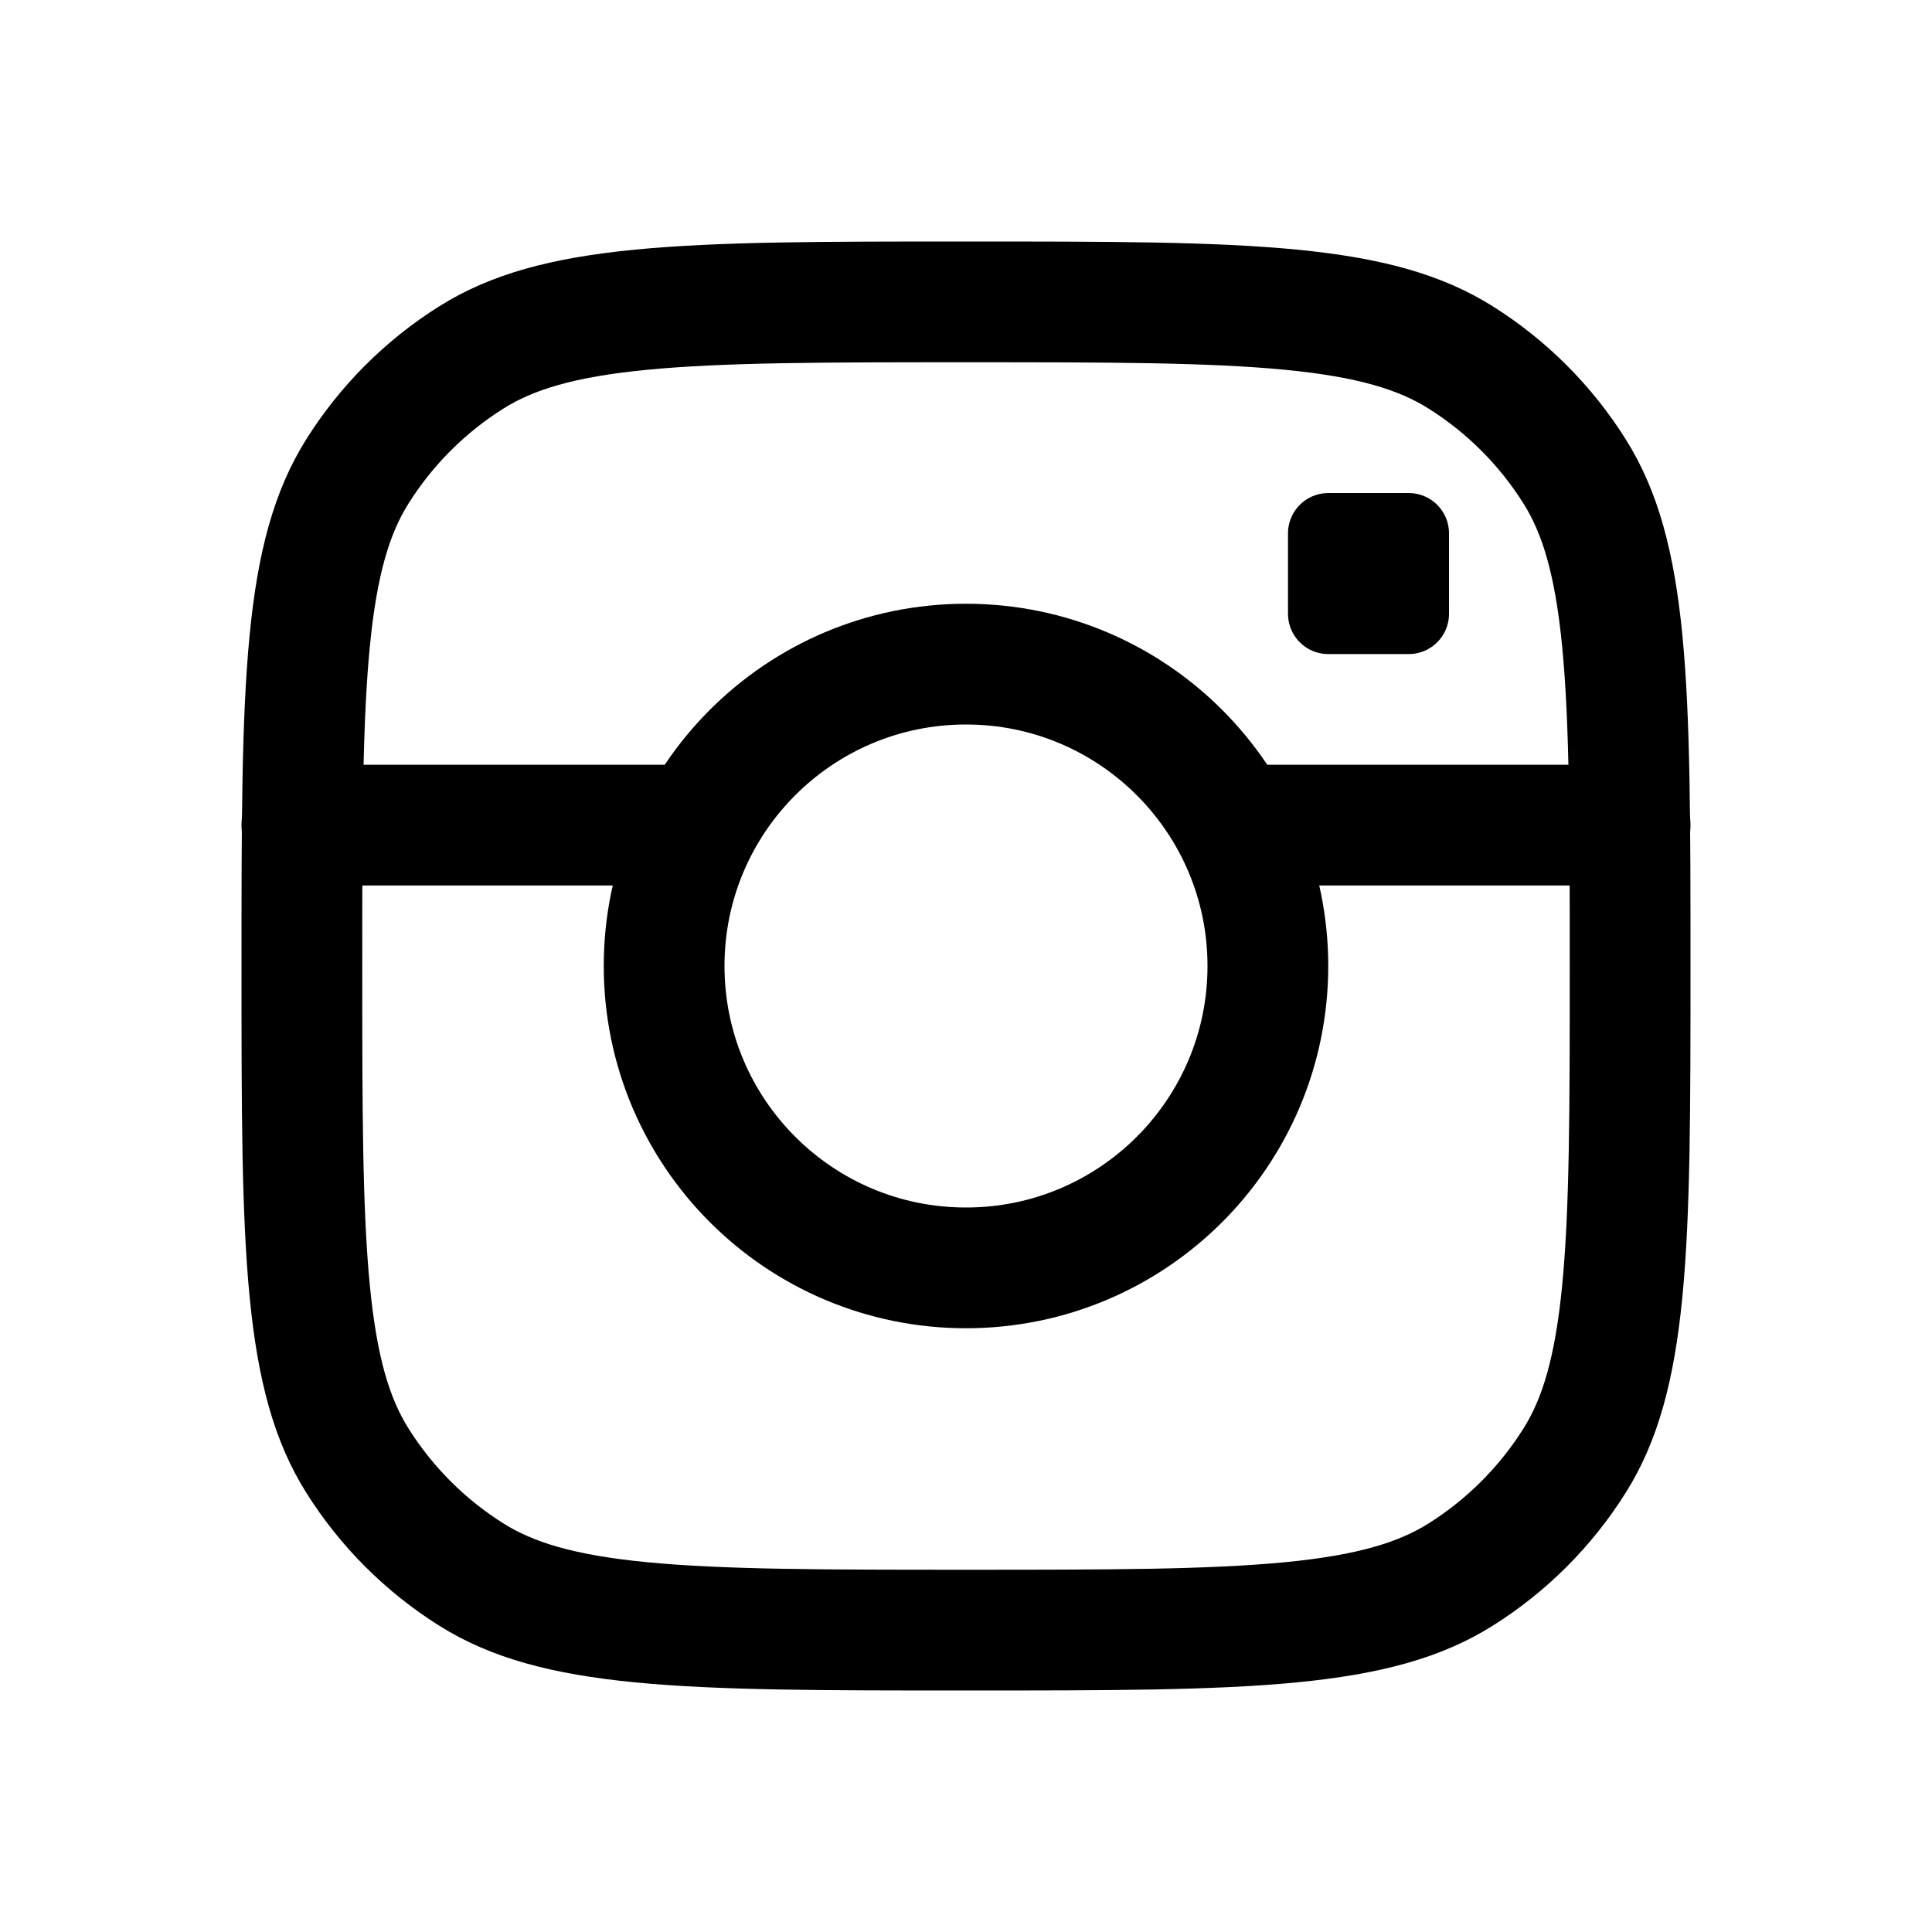
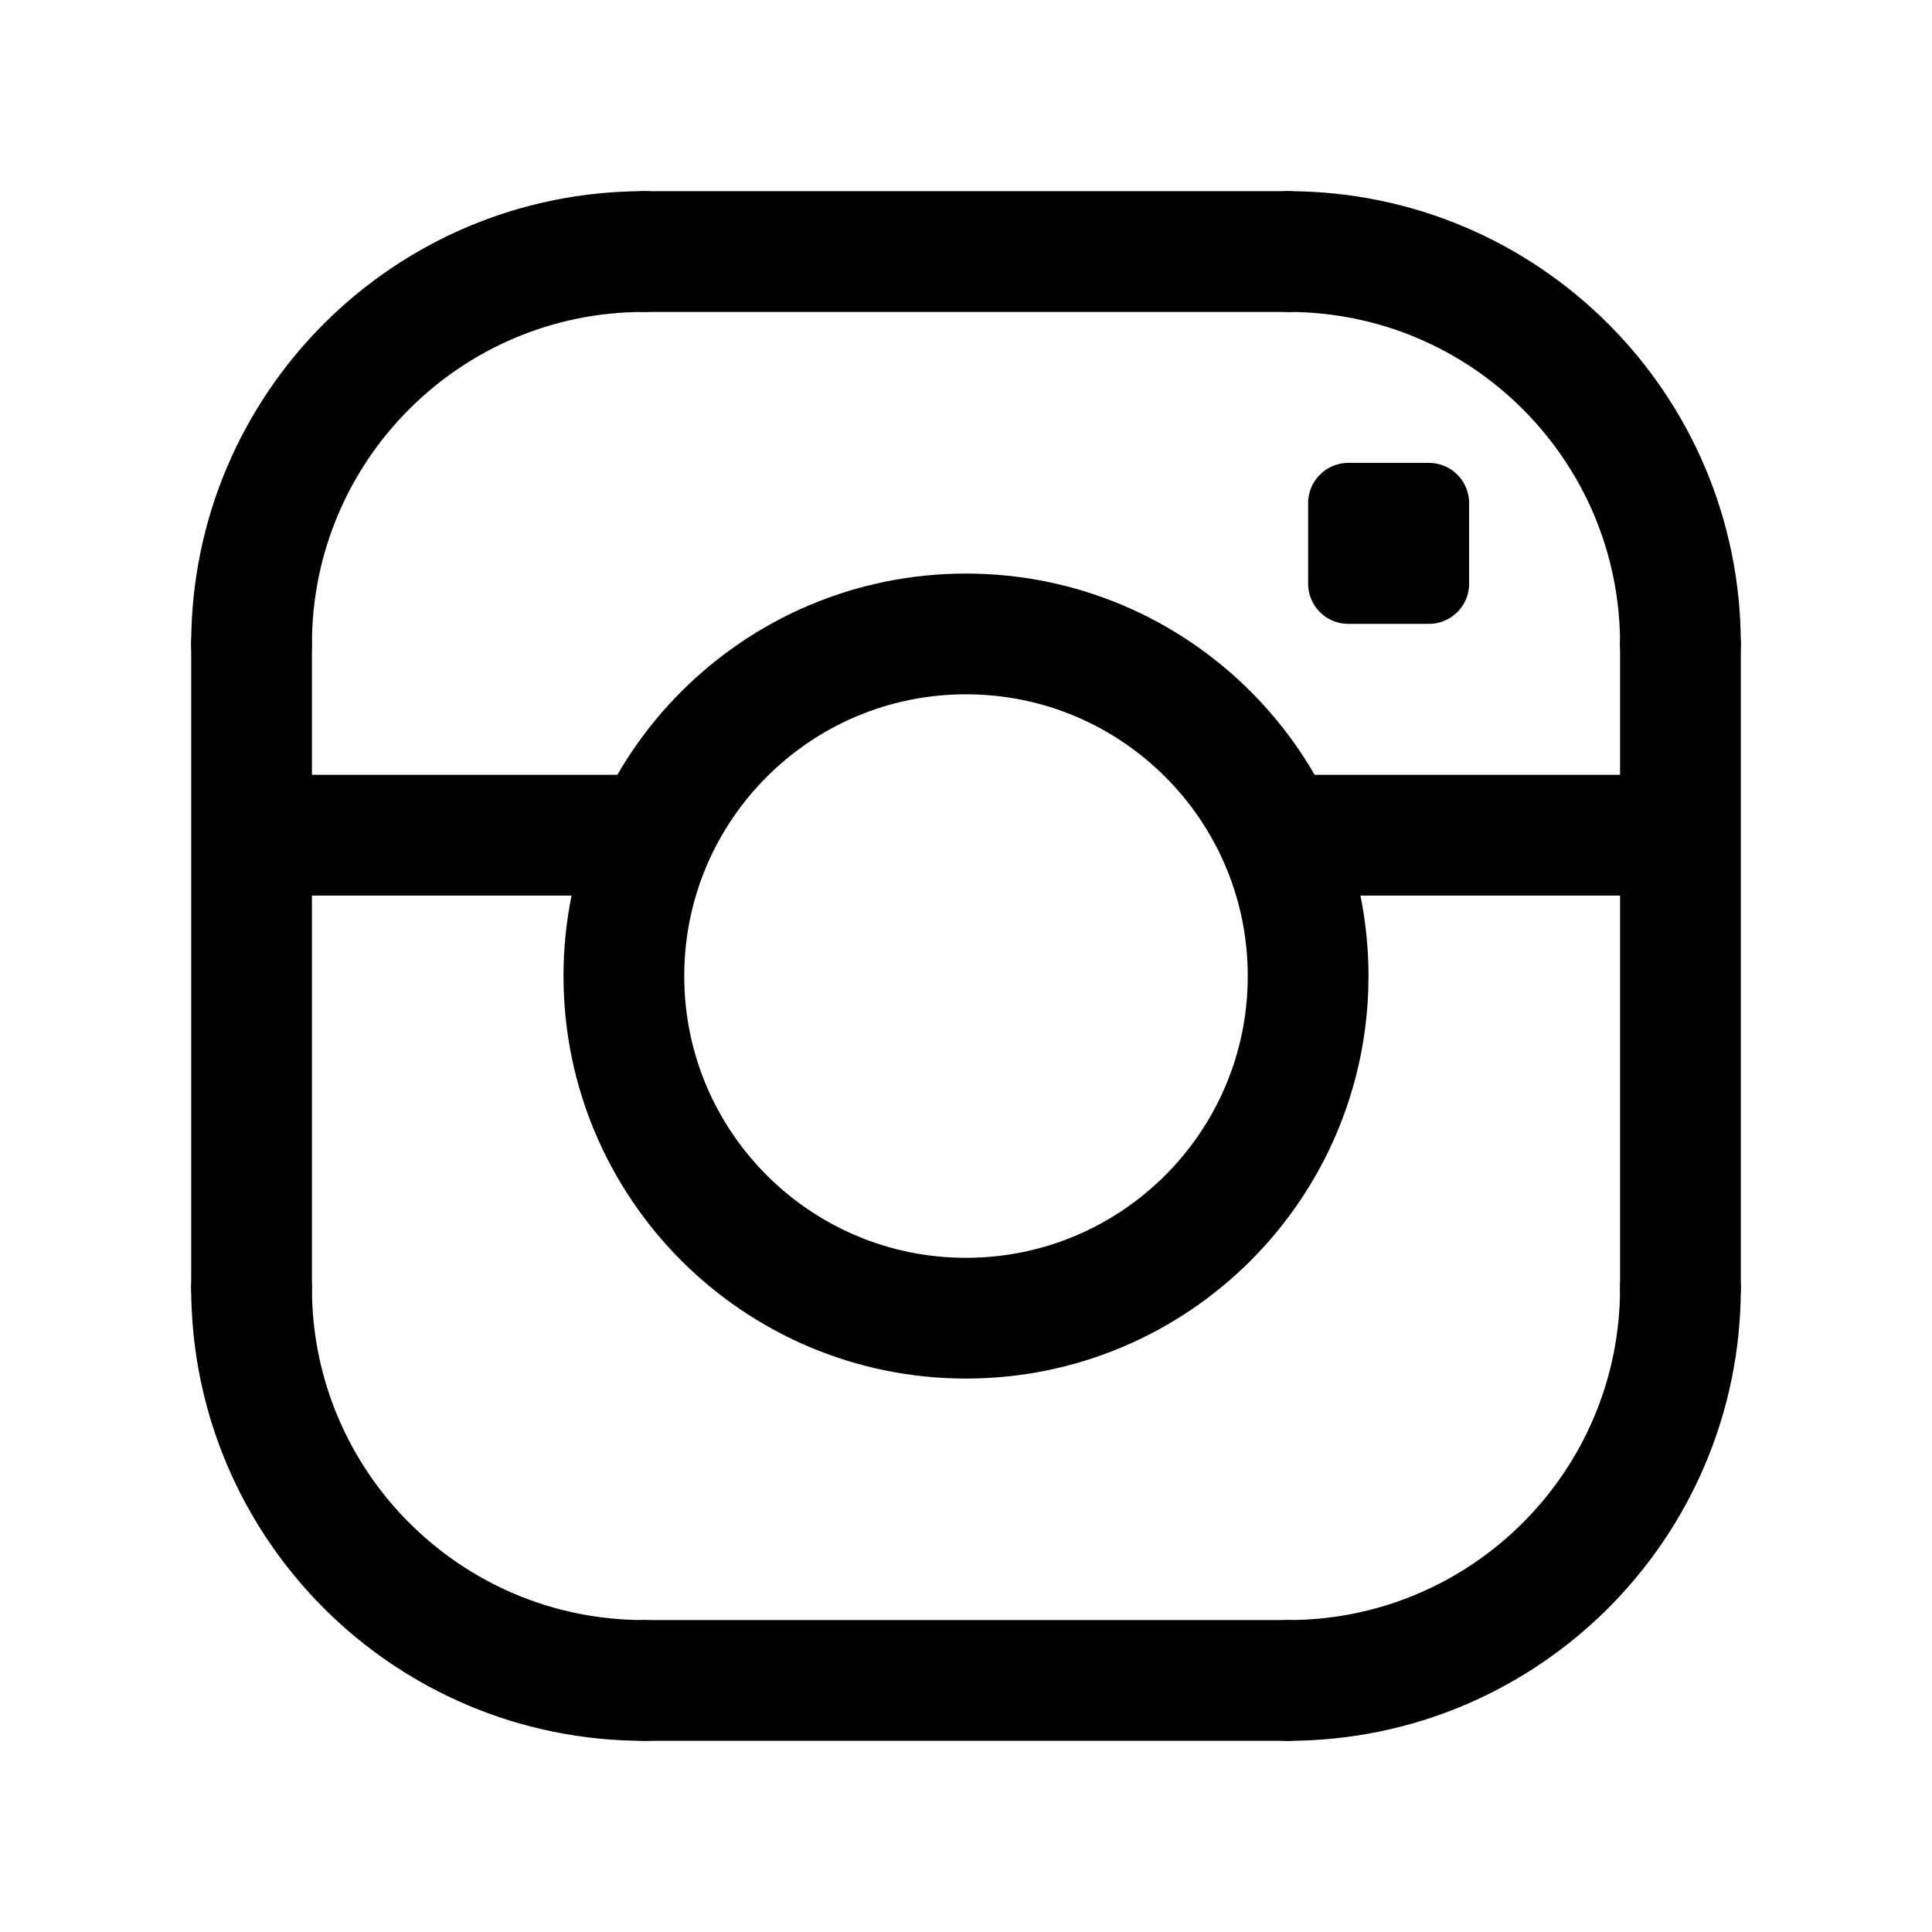
<svg xmlns="http://www.w3.org/2000/svg" width="192" height="192" viewBox="0 0 192 192" fill="none">
-   <path stroke="#000" stroke-width="8" stroke-linecap="round" stroke-linejoin="round" d="M132 53h8v8h-8z" />
-   <path d="M96 162c-14.152 0-24.336-.007-32.276-.777-7.849-.761-12.87-2.223-16.877-4.741a36.003 36.003 0 0 1-11.33-11.329c-2.517-4.007-3.98-9.028-4.74-16.877C30.007 120.336 30 110.152 30 96c0-14.152.007-24.336.777-32.276.76-7.849 2.223-12.87 4.74-16.877a36 36 0 0 1 11.33-11.33c4.007-2.517 9.028-3.98 16.877-4.74C71.663 30.007 81.847 30 96 30c14.152 0 24.336.007 32.276.777 7.849.76 12.87 2.223 16.877 4.74a36.003 36.003 0 0 1 11.329 11.33c2.518 4.007 3.98 9.028 4.741 16.877.77 7.94.777 18.124.777 32.276 0 14.152-.007 24.336-.777 32.276-.761 7.849-2.223 12.87-4.741 16.877a36 36 0 0 1-11.329 11.329c-4.007 2.518-9.028 3.98-16.877 4.741-7.94.77-18.124.777-32.276.777Z" stroke="#000" stroke-width="12" />
-   <path d="M30 82h39m54 0h39" stroke="#000" stroke-width="12" stroke-linecap="round" stroke-linejoin="round" />
-   <path d="M96 126c16.569 0 30-13.431 30-30 0-16.569-13.431-30-30-30-16.569 0-30 13.431-30 30 0 16.569 13.431 30 30 30Z" stroke="#000" stroke-width="12" />
+   <path stroke="#000" stroke-width="8" stroke-linecap="round" stroke-linejoin="round" d="M134 50h8v8h-8z" />
+   <path d="M27 83h37m0-58h64M64 167h64M25 128V64m142 64V64m-39 19h37" stroke="#000" stroke-width="12" stroke-linecap="round" stroke-linejoin="round" />
+   <path d="M96 131c18.778 0 34-15.222 34-34s-15.222-34-34-34-34 15.222-34 34 15.222 34 34 34Z" stroke="#000" stroke-width="12" />
+   <path d="M167 64a39 39 0 0 0-39-39m0 142a39 39 0 0 0 39-39M64 25a39 39 0 0 0-39 39m0 64a39.002 39.002 0 0 0 39 39" stroke="#000" stroke-width="12" stroke-linecap="round" stroke-linejoin="round" />
</svg>
